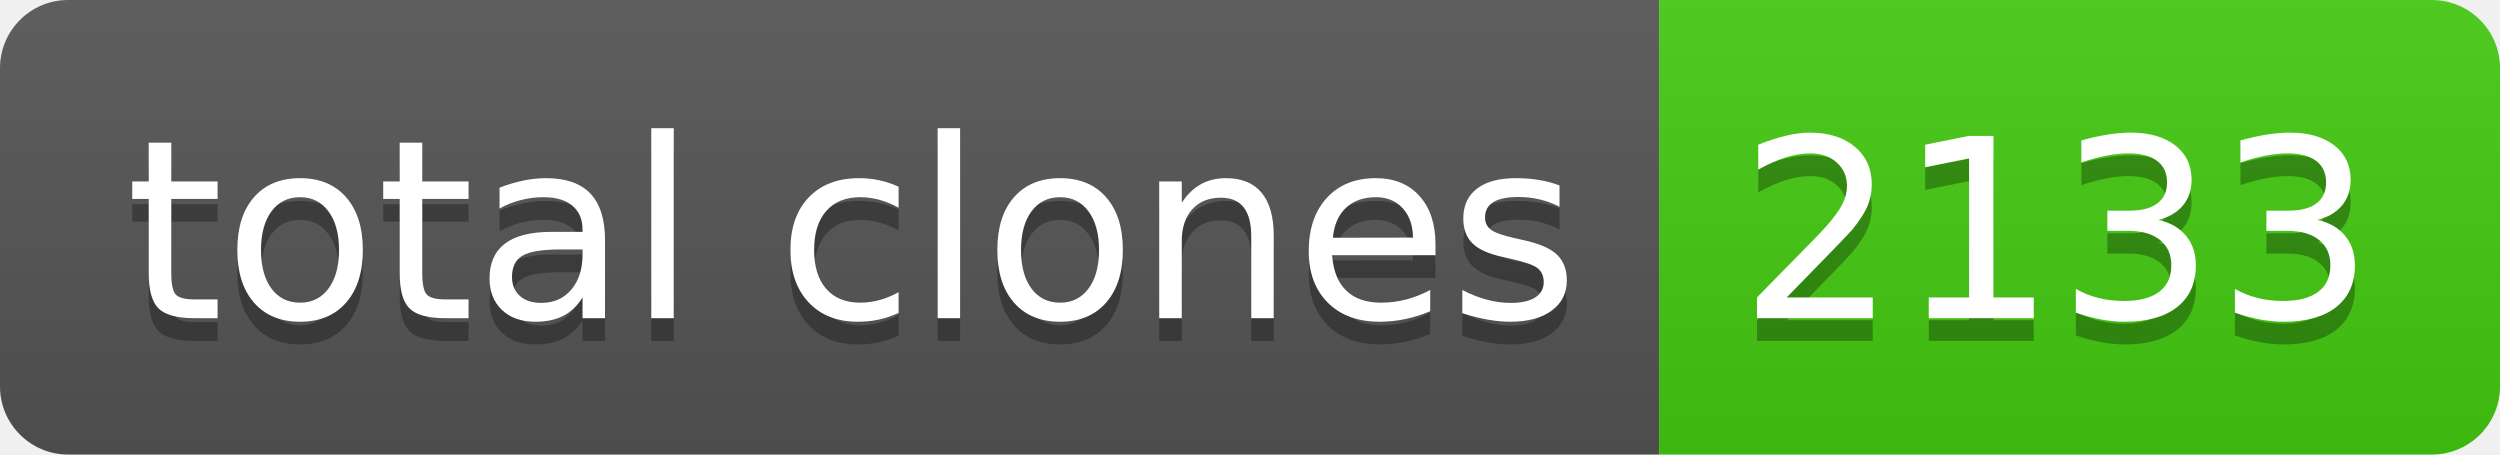
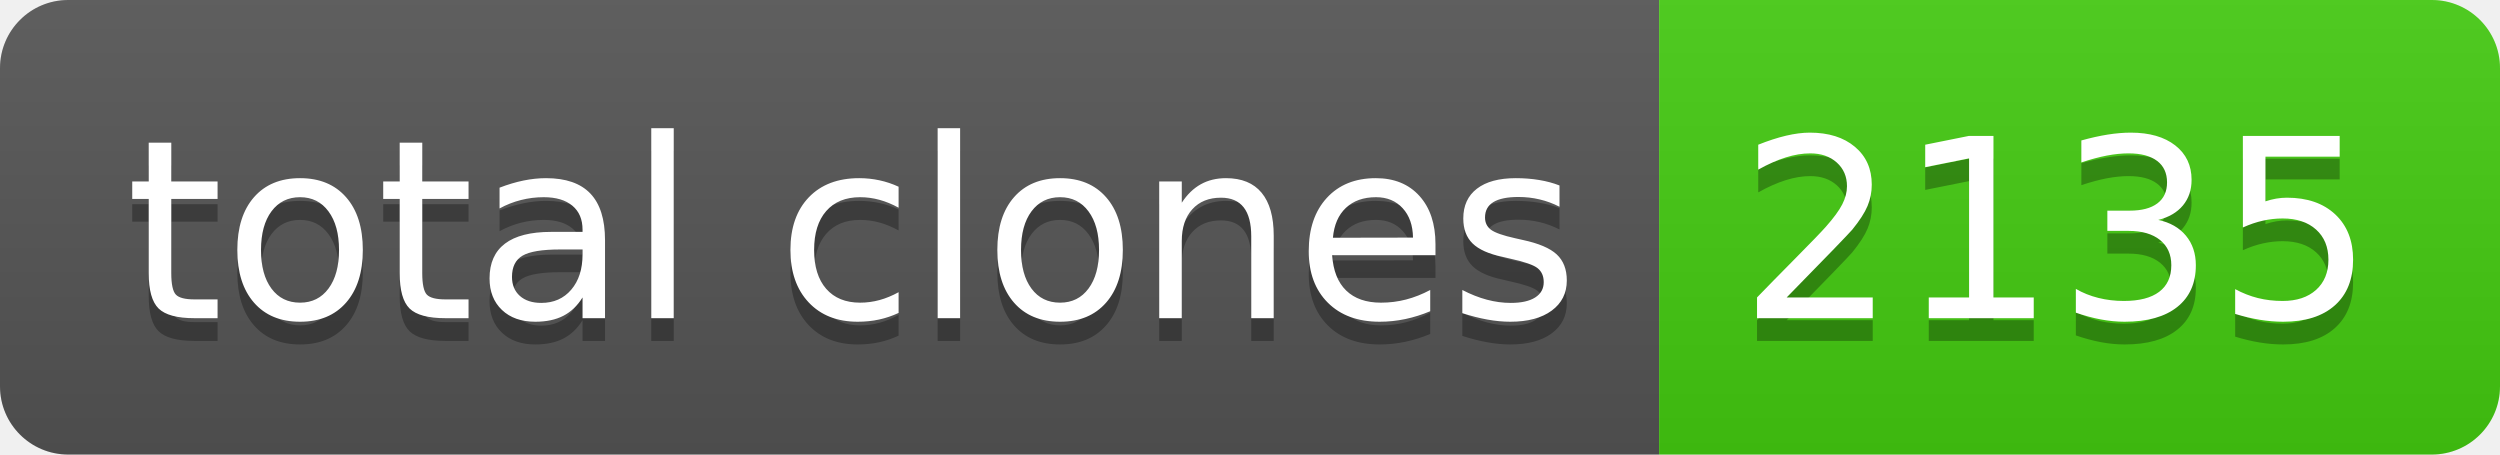
- <svg xmlns="http://www.w3.org/2000/svg" width="110" height="20" role="img" aria-label="total clones: 2133">
+ <svg xmlns="http://www.w3.org/2000/svg" width="110" height="20" role="img" aria-label="total clones: 2135">
  <linearGradient id="s" x2="0" y2="100%">
    <stop offset="0" stop-color="#bbb" stop-opacity=".1" />
    <stop offset="1" stop-opacity=".1" />
  </linearGradient>
  <clipPath id="r">
    <rect width="110" height="20" rx="3" fill="#fff" />
  </clipPath>
  <g clip-path="url(#r)">
    <rect width="73" height="20" fill="#555" />
    <rect x="73" width="37" height="20" fill="#4c1" />
    <rect width="110" height="20" fill="url(#s)" />
  </g>
  <g fill="#fff" text-anchor="middle" font-family="Verdana,Geneva,DejaVu Sans,sans-serif" text-rendering="geometricPrecision" font-size="110">
    <text aria-hidden="true" x="375" y="150" fill="#010101" fill-opacity=".3" transform="scale(.1)" textLength="630">total clones</text>
    <text x="375" y="140" transform="scale(.1)" fill="#fff" textLength="630">total clones</text>
-     <text aria-hidden="true" x="905" y="150" fill="#010101" fill-opacity=".3" transform="scale(.1)" textLength="270">2133</text>
-     <text x="905" y="140" transform="scale(.1)" fill="#fff" textLength="270">2133</text>
+     <text aria-hidden="true" x="905" y="150" fill="#010101" fill-opacity=".3" transform="scale(.1)" textLength="270">2135</text>
+     <text x="905" y="140" transform="scale(.1)" fill="#fff" textLength="270">2135</text>
  </g>
</svg>
